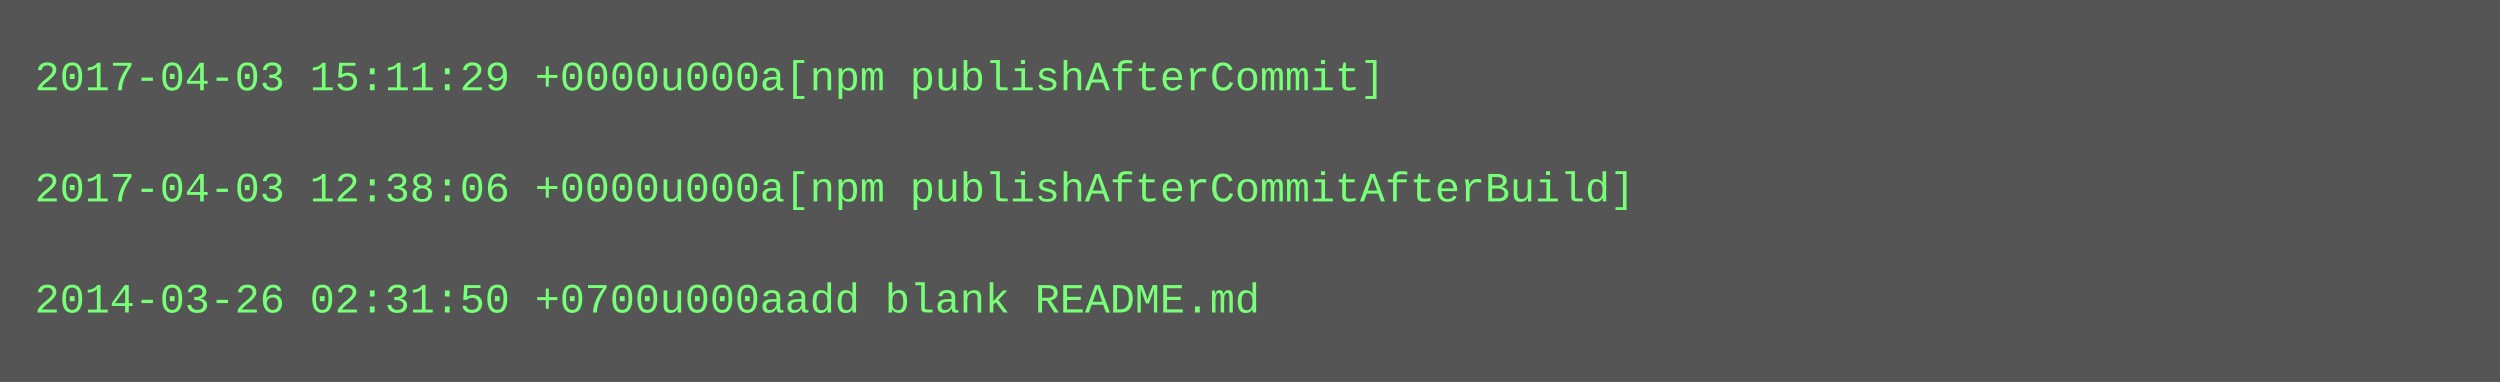
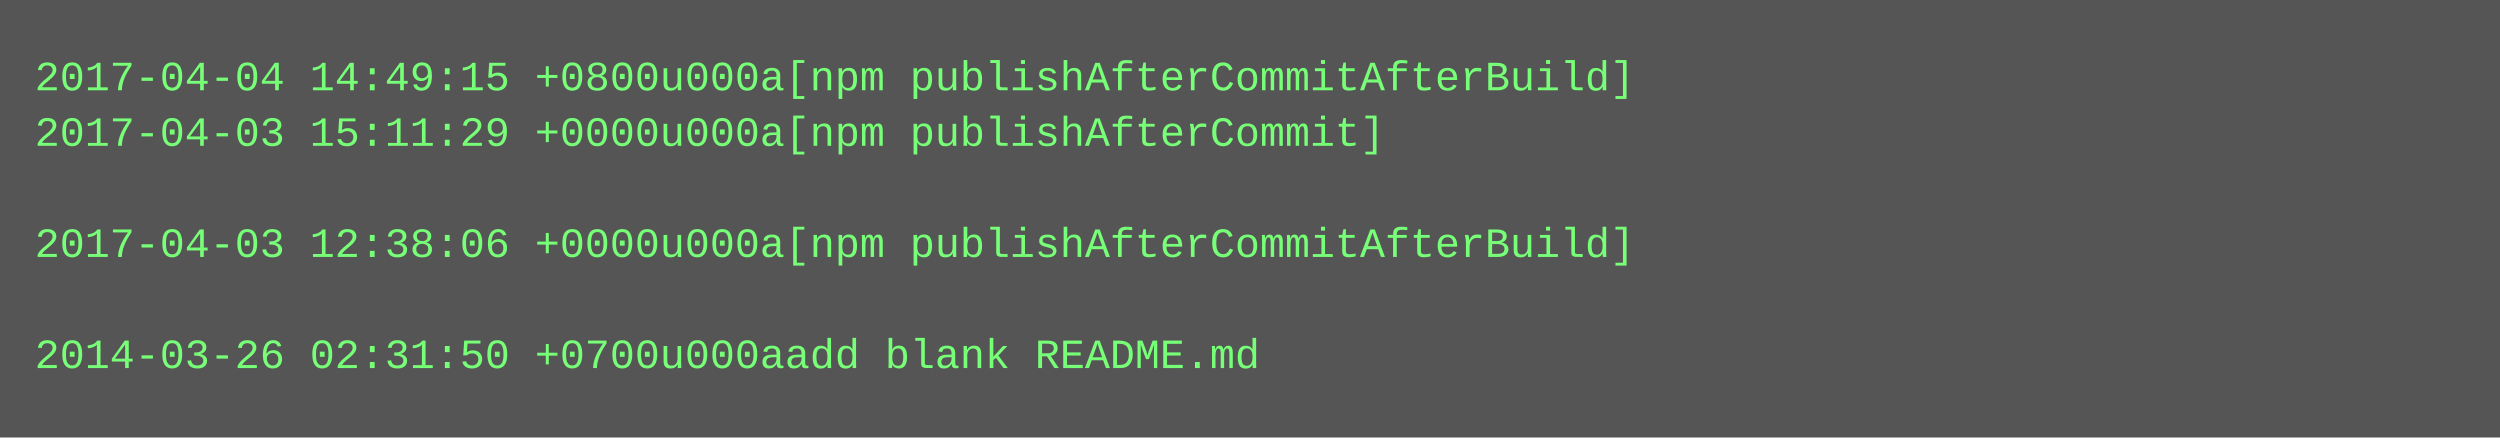
- <svg xmlns="http://www.w3.org/2000/svg" height="110" width="720">
-   <rect height="110" fill="#555" width="720" />
+ <svg xmlns="http://www.w3.org/2000/svg" height="126" width="720">
+   <rect height="126" fill="#555" width="720" />
  <text fill="#7f7" font-family="Courier New" font-size="12" xml:space="preserve">
-     <tspan x="10" y="26">2017-04-03 15:11:29 +0000u000a[npm publishAfterCommit]</tspan>
-     <tspan x="10" y="42" />
-     <tspan x="10" y="58">2017-04-03 12:38:06 +0000u000a[npm publishAfterCommitAfterBuild]</tspan>
-     <tspan x="10" y="74" />
-     <tspan x="10" y="90">2014-03-26 02:31:50 +0700u000aadd blank README.md</tspan>
+     <tspan x="10" y="26">2017-04-04 14:49:15 +0800u000a[npm publishAfterCommitAfterBuild]</tspan>
+     <tspan x="10" y="42">2017-04-03 15:11:29 +0000u000a[npm publishAfterCommit]</tspan>
+     <tspan x="10" y="58" />
+     <tspan x="10" y="74">2017-04-03 12:38:06 +0000u000a[npm publishAfterCommitAfterBuild]</tspan>
+     <tspan x="10" y="90" />
+     <tspan x="10" y="106">2014-03-26 02:31:50 +0700u000aadd blank README.md</tspan>
  </text>
</svg>
